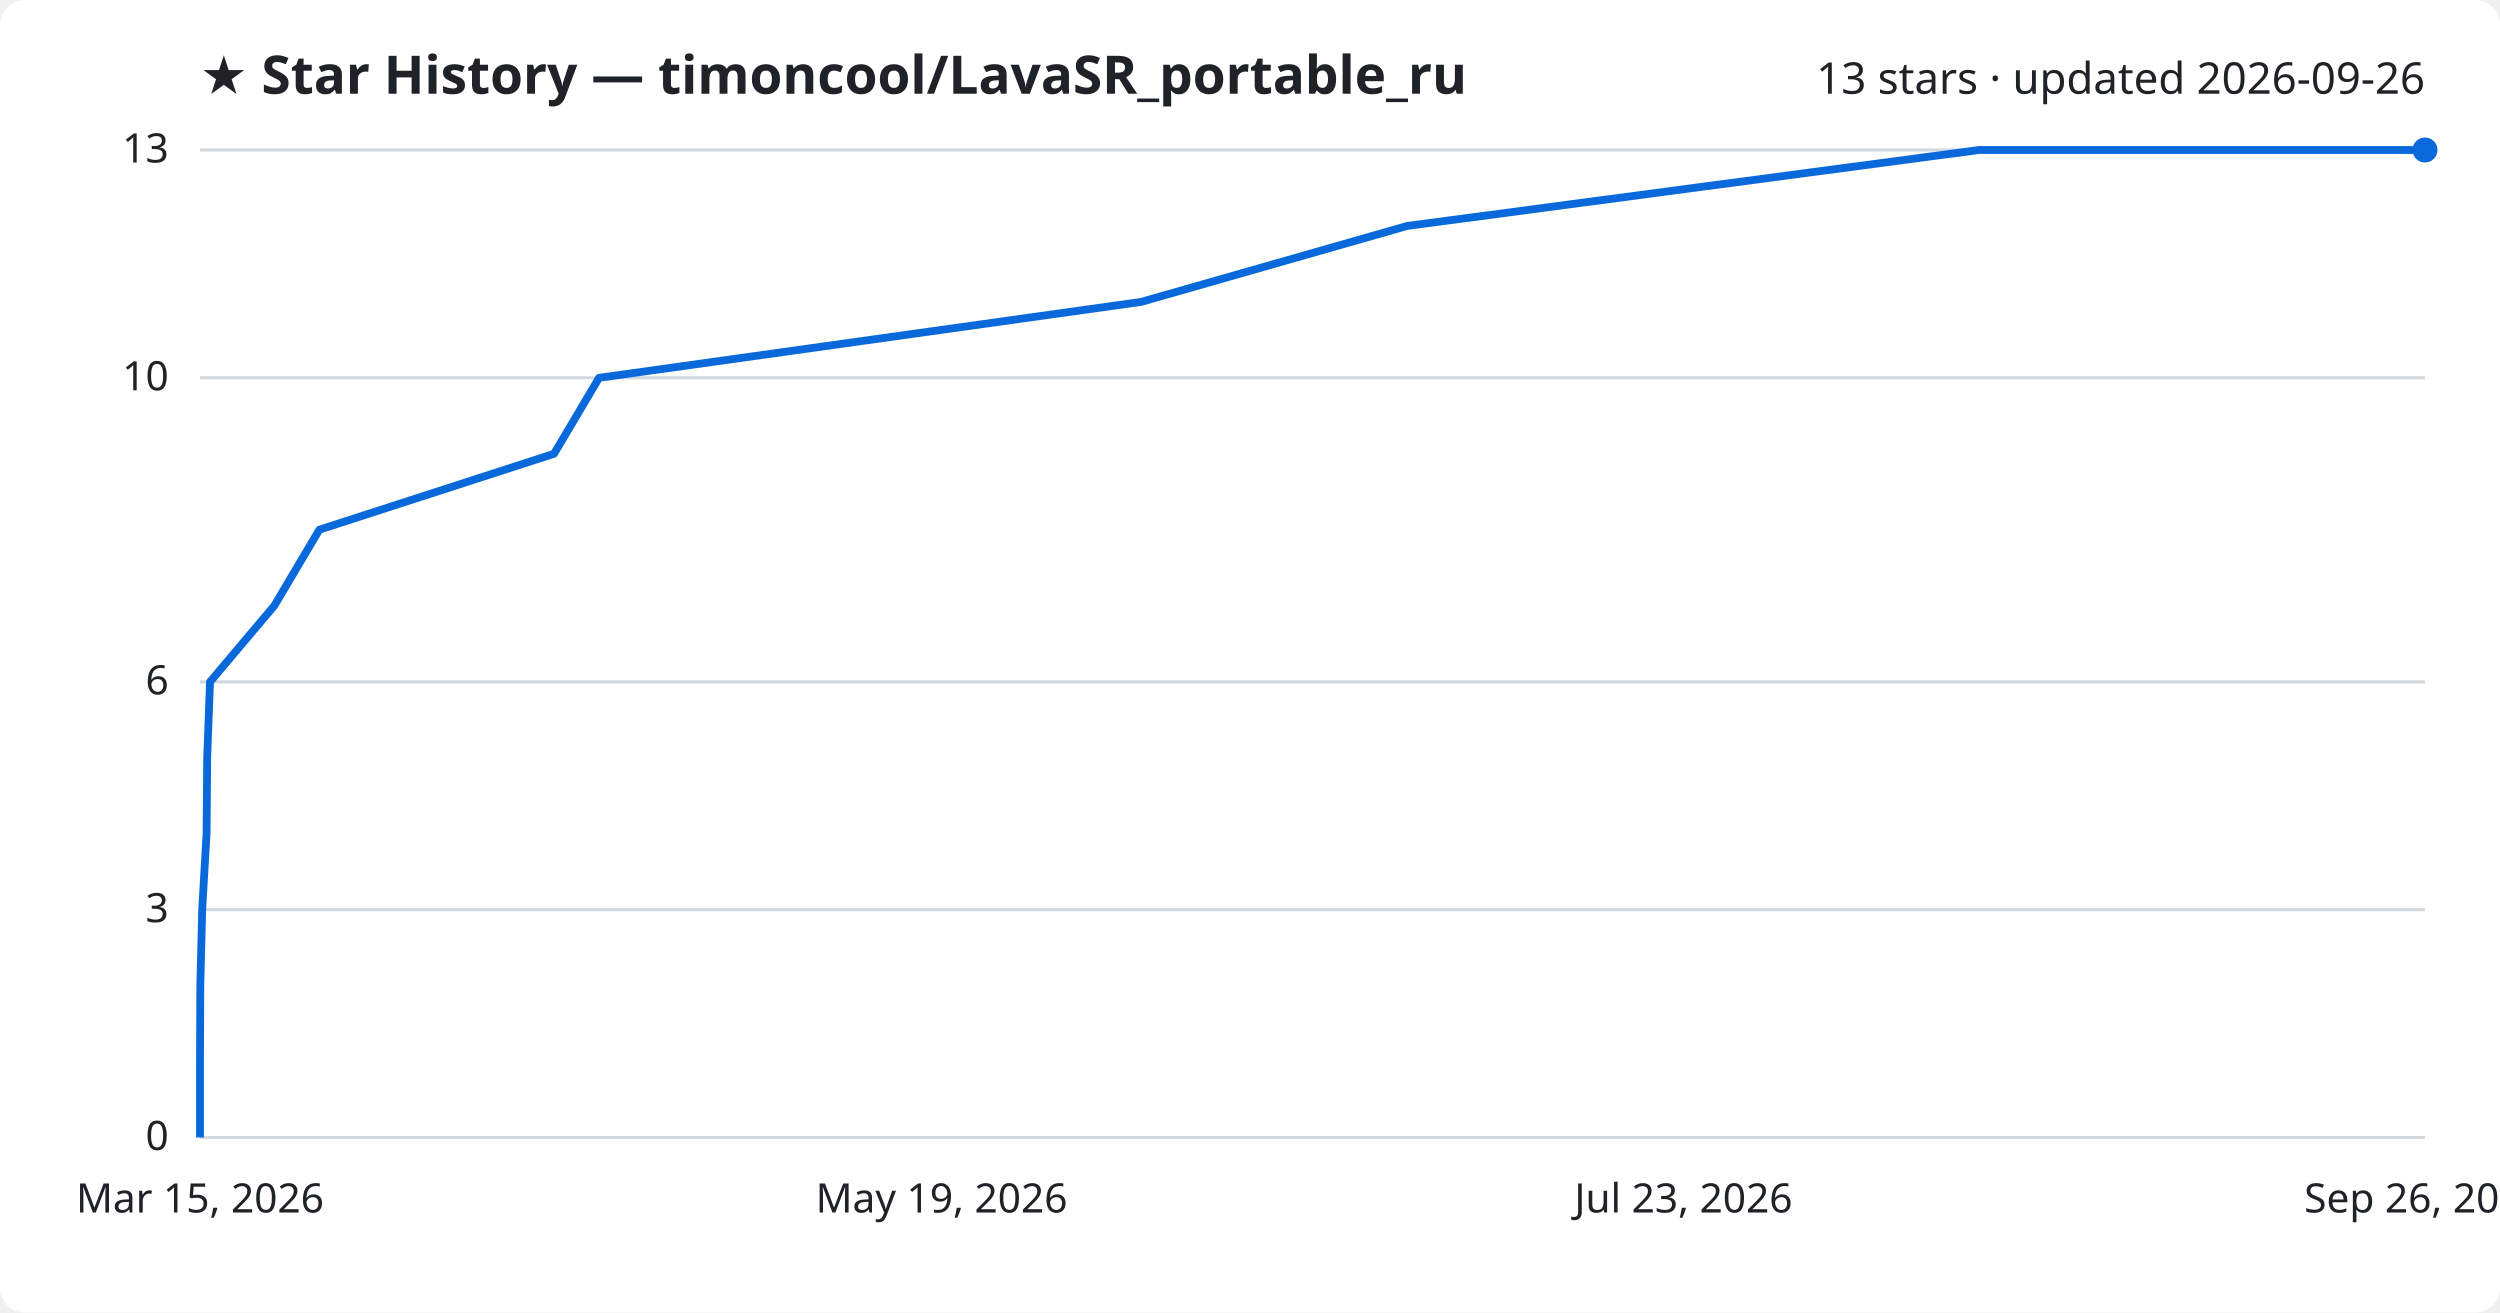
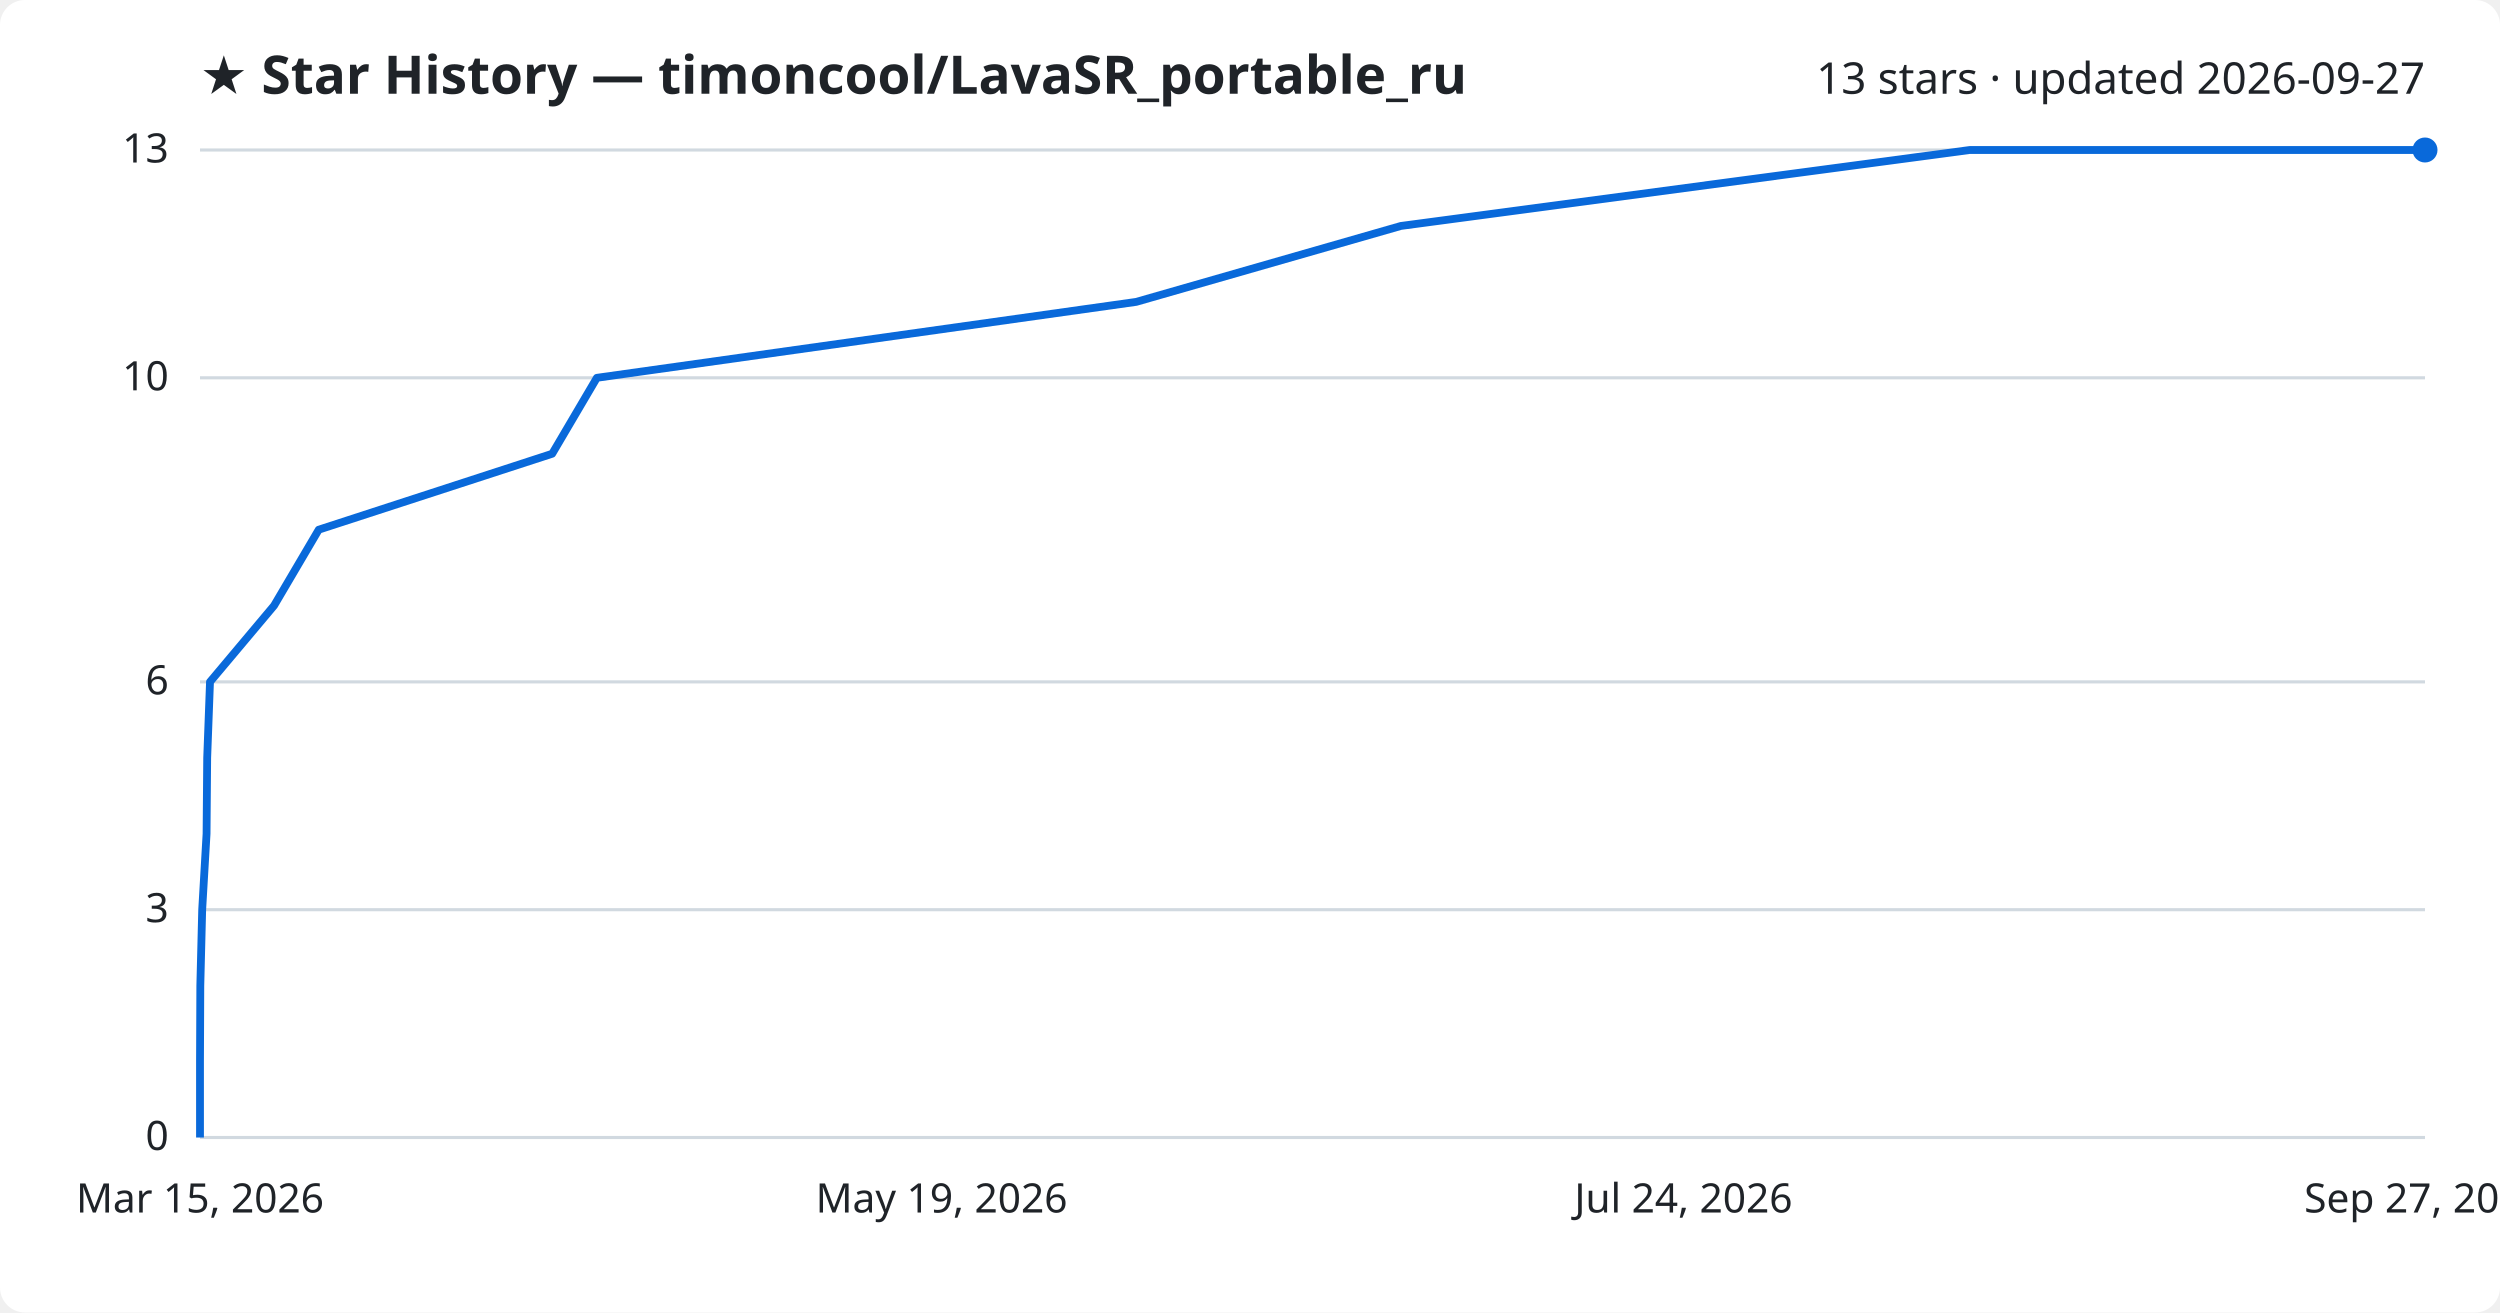
<svg xmlns="http://www.w3.org/2000/svg" viewBox="0 0 800 420" font-family="Segoe UI, sans-serif">
  <rect width="800" height="420" fill="#ffffff" rx="8" />
  <text x="64" y="30" fill="#1f2328" font-size="17" font-weight="700">★ Star History — timoncool/LavaSR_portable_ru</text>
-   <text x="776" y="30" fill="#1f2328" font-size="14" text-anchor="end">13 stars · updated 2026-09-26</text>
+   <text x="776" y="30" fill="#1f2328" font-size="14" text-anchor="end">13 stars · updated 2026-09-27</text>
  <line x1="64" y1="364.0" x2="776" y2="364.0" stroke="#d1d9e0" stroke-width="1" />
  <text x="54" y="368.0" fill="#1f2328" font-size="13" text-anchor="end">0</text>
  <line x1="64" y1="291.1" x2="776" y2="291.1" stroke="#d1d9e0" stroke-width="1" />
  <text x="54" y="295.1" fill="#1f2328" font-size="13" text-anchor="end">3</text>
  <line x1="64" y1="218.2" x2="776" y2="218.2" stroke="#d1d9e0" stroke-width="1" />
  <text x="54" y="222.2" fill="#1f2328" font-size="13" text-anchor="end">6</text>
  <line x1="64" y1="120.9" x2="776" y2="120.9" stroke="#d1d9e0" stroke-width="1" />
  <text x="54" y="124.9" fill="#1f2328" font-size="13" text-anchor="end">10</text>
  <line x1="64" y1="48.0" x2="776" y2="48.0" stroke="#d1d9e0" stroke-width="1" />
  <text x="54" y="52.0" fill="#1f2328" font-size="13" text-anchor="end">13</text>
-   <path d="M64.0,364.0 L64.0,339.7 L64.1,315.4 L64.7,291.1 L66.1,266.8 L66.3,242.5 L67.2,218.2 L87.8,193.8 L102.2,169.5 L177.3,145.2 L191.7,120.9 L365.2,96.6 L450.3,72.3 L633.3,48.0 L776.0,48.0" fill="none" stroke="#0969da" stroke-width="2.5" stroke-linejoin="round" />
+   <path d="M64.0,364.0 L64.0,339.7 L64.1,315.4 L64.7,291.1 L66.1,266.8 L66.3,242.5 L67.2,218.2 L87.7,193.8 L102.0,169.5 L176.7,145.2 L191.0,120.9 L363.6,96.6 L448.3,72.3 L630.3,48.0 L776.0,48.0" fill="none" stroke="#0969da" stroke-width="2.5" stroke-linejoin="round" />
  <circle cx="776.0" cy="48.0" r="4" fill="#0969da" />
  <text x="64.0" y="388" fill="#1f2328" font-size="13" text-anchor="middle">Mar 15, 2026</text>
  <text x="301.3" y="388" fill="#1f2328" font-size="13" text-anchor="middle">May 19, 2026</text>
-   <text x="538.7" y="388" fill="#1f2328" font-size="13" text-anchor="middle">Jul 23, 2026</text>
-   <text x="776.0" y="388" fill="#1f2328" font-size="13" text-anchor="middle">Sep 26, 2026</text>
+   <text x="538.7" y="388" fill="#1f2328" font-size="13" text-anchor="middle">Jul 24, 2026</text>
+   <text x="776.0" y="388" fill="#1f2328" font-size="13" text-anchor="middle">Sep 27, 2026</text>
</svg>
